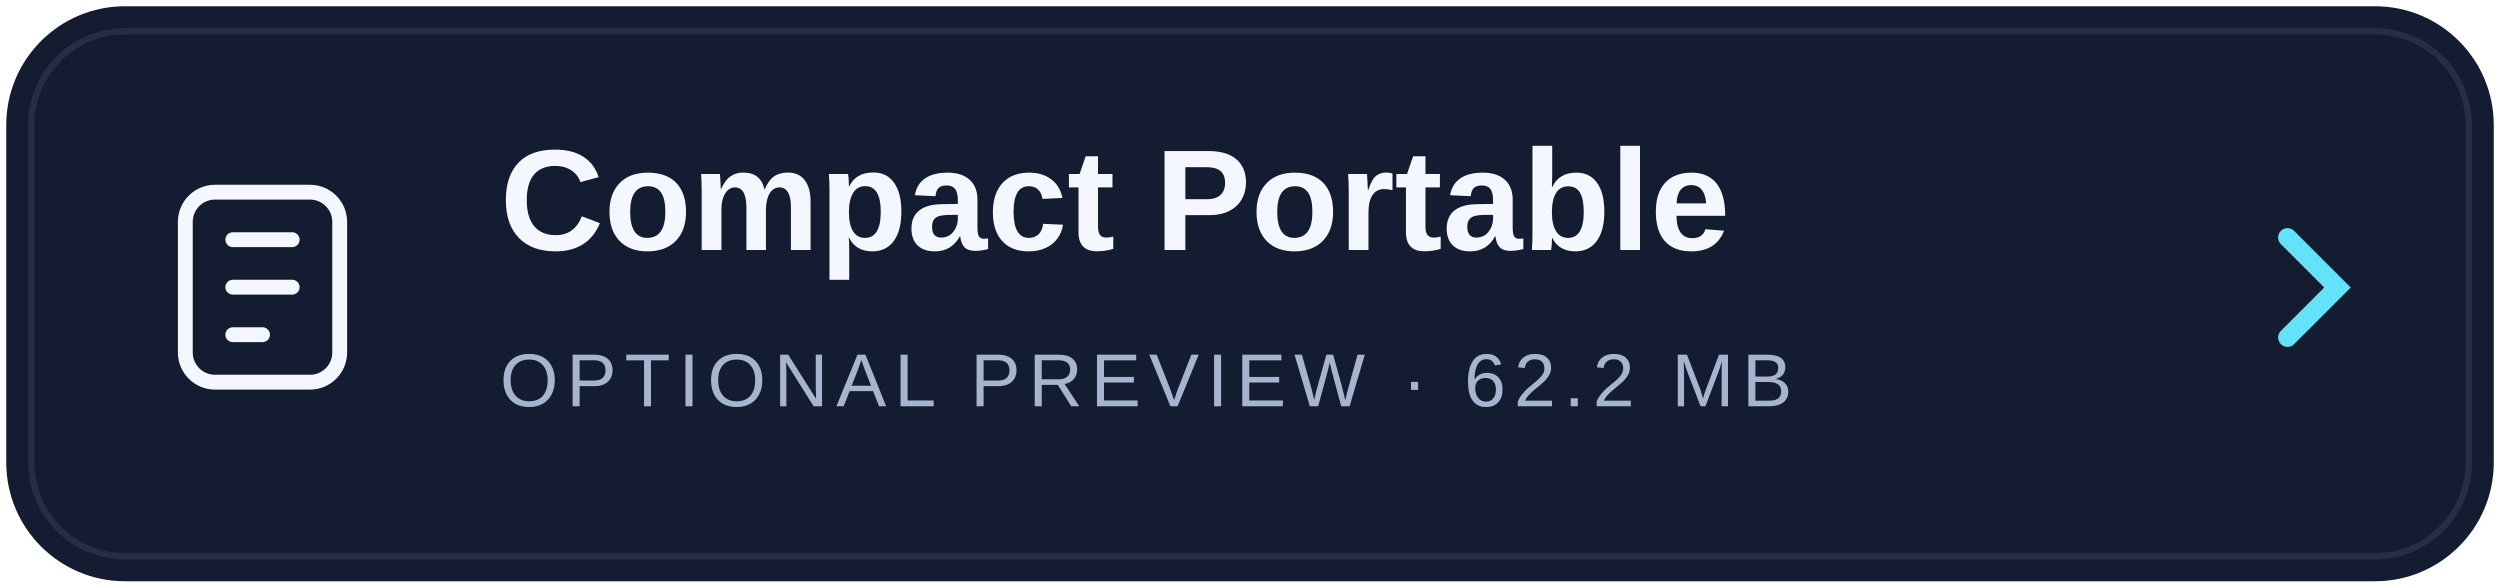
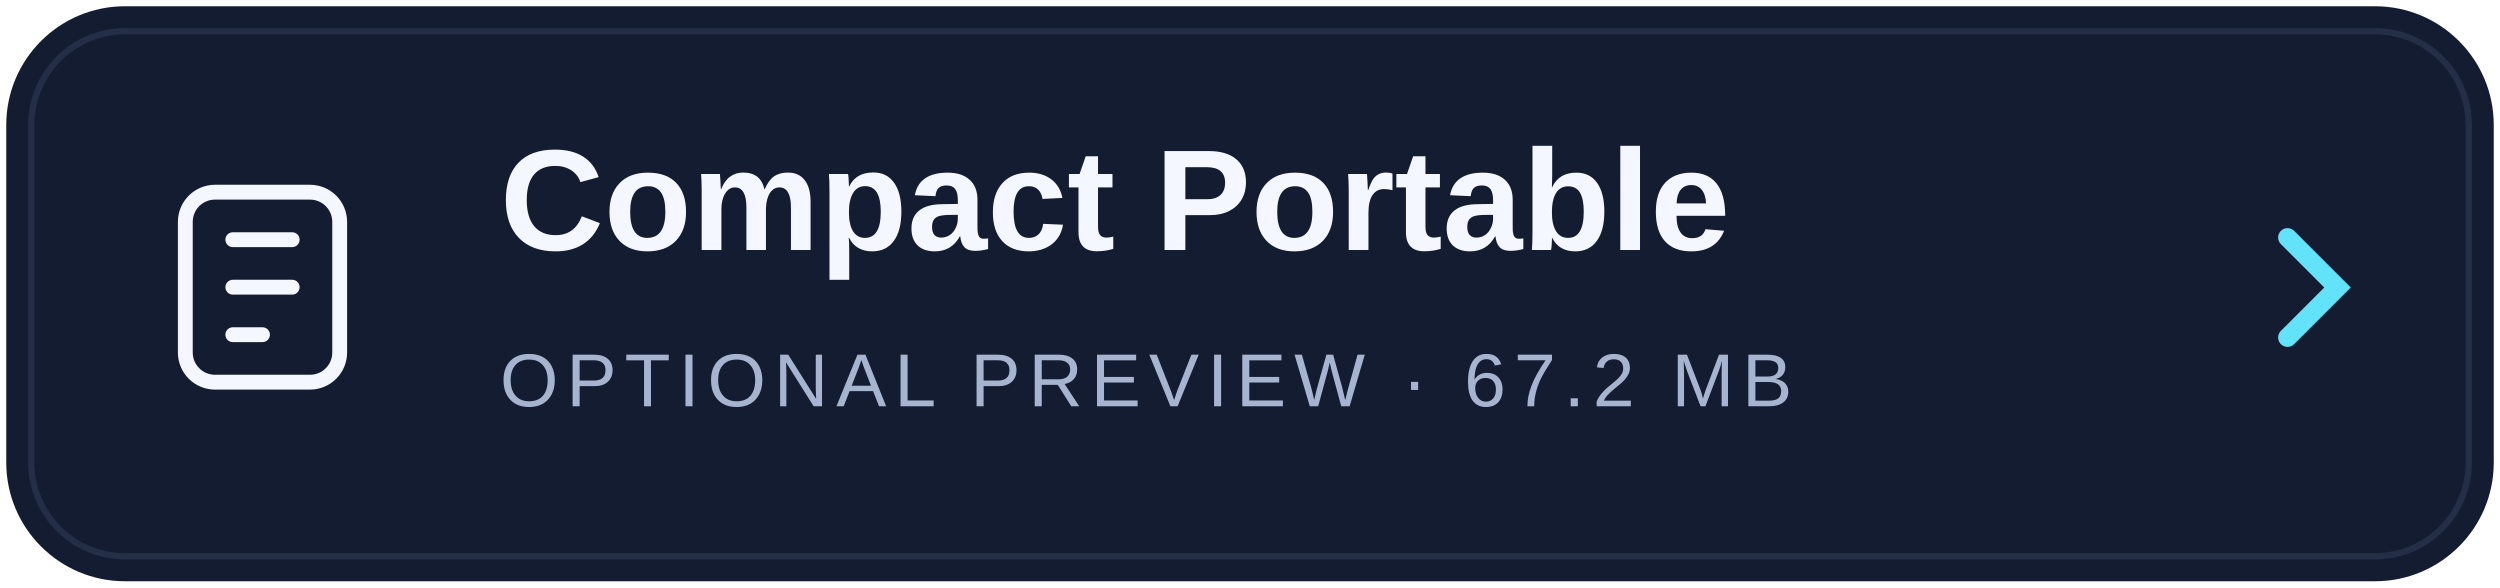
<svg xmlns="http://www.w3.org/2000/svg" width="400" height="94" viewBox="0 0 400 94">
  <g font-family="Segoe UI,Arial,sans-serif">
    <rect x="1" y="1" width="398" height="92" rx="19" fill="#141c31" />
    <rect x="5" y="5" width="390" height="84" rx="15" fill="none" stroke="#2b3650" opacity=".7" />
    <g transform="translate(23 26) scale(0.95)" fill="none" stroke="#f4f7ff" stroke-width="2.5" stroke-linecap="round" stroke-linejoin="round">
      <rect x="7" y="5" width="26" height="32" rx="5" />
      <path d="M15 13h10m-10 8h10m-10 8h5" />
    </g>
    <text x="80" y="40" fill="#f4f7ff" font-size="23" font-weight="700">Compact Portable</text>
-     <text x="80" y="65" fill="#a7b4d0" font-size="12" letter-spacing="1.3">OPTIONAL PREVIEW · 62.2 MB</text>
+     <text x="80" y="65" fill="#a7b4d0" font-size="12" letter-spacing="1.3">OPTIONAL PREVIEW · 67.2 MB</text>
    <path d="m366 38 8 8-8 8" fill="none" stroke="#62e3fa" stroke-width="3" stroke-linecap="round" />
  </g>
</svg>
